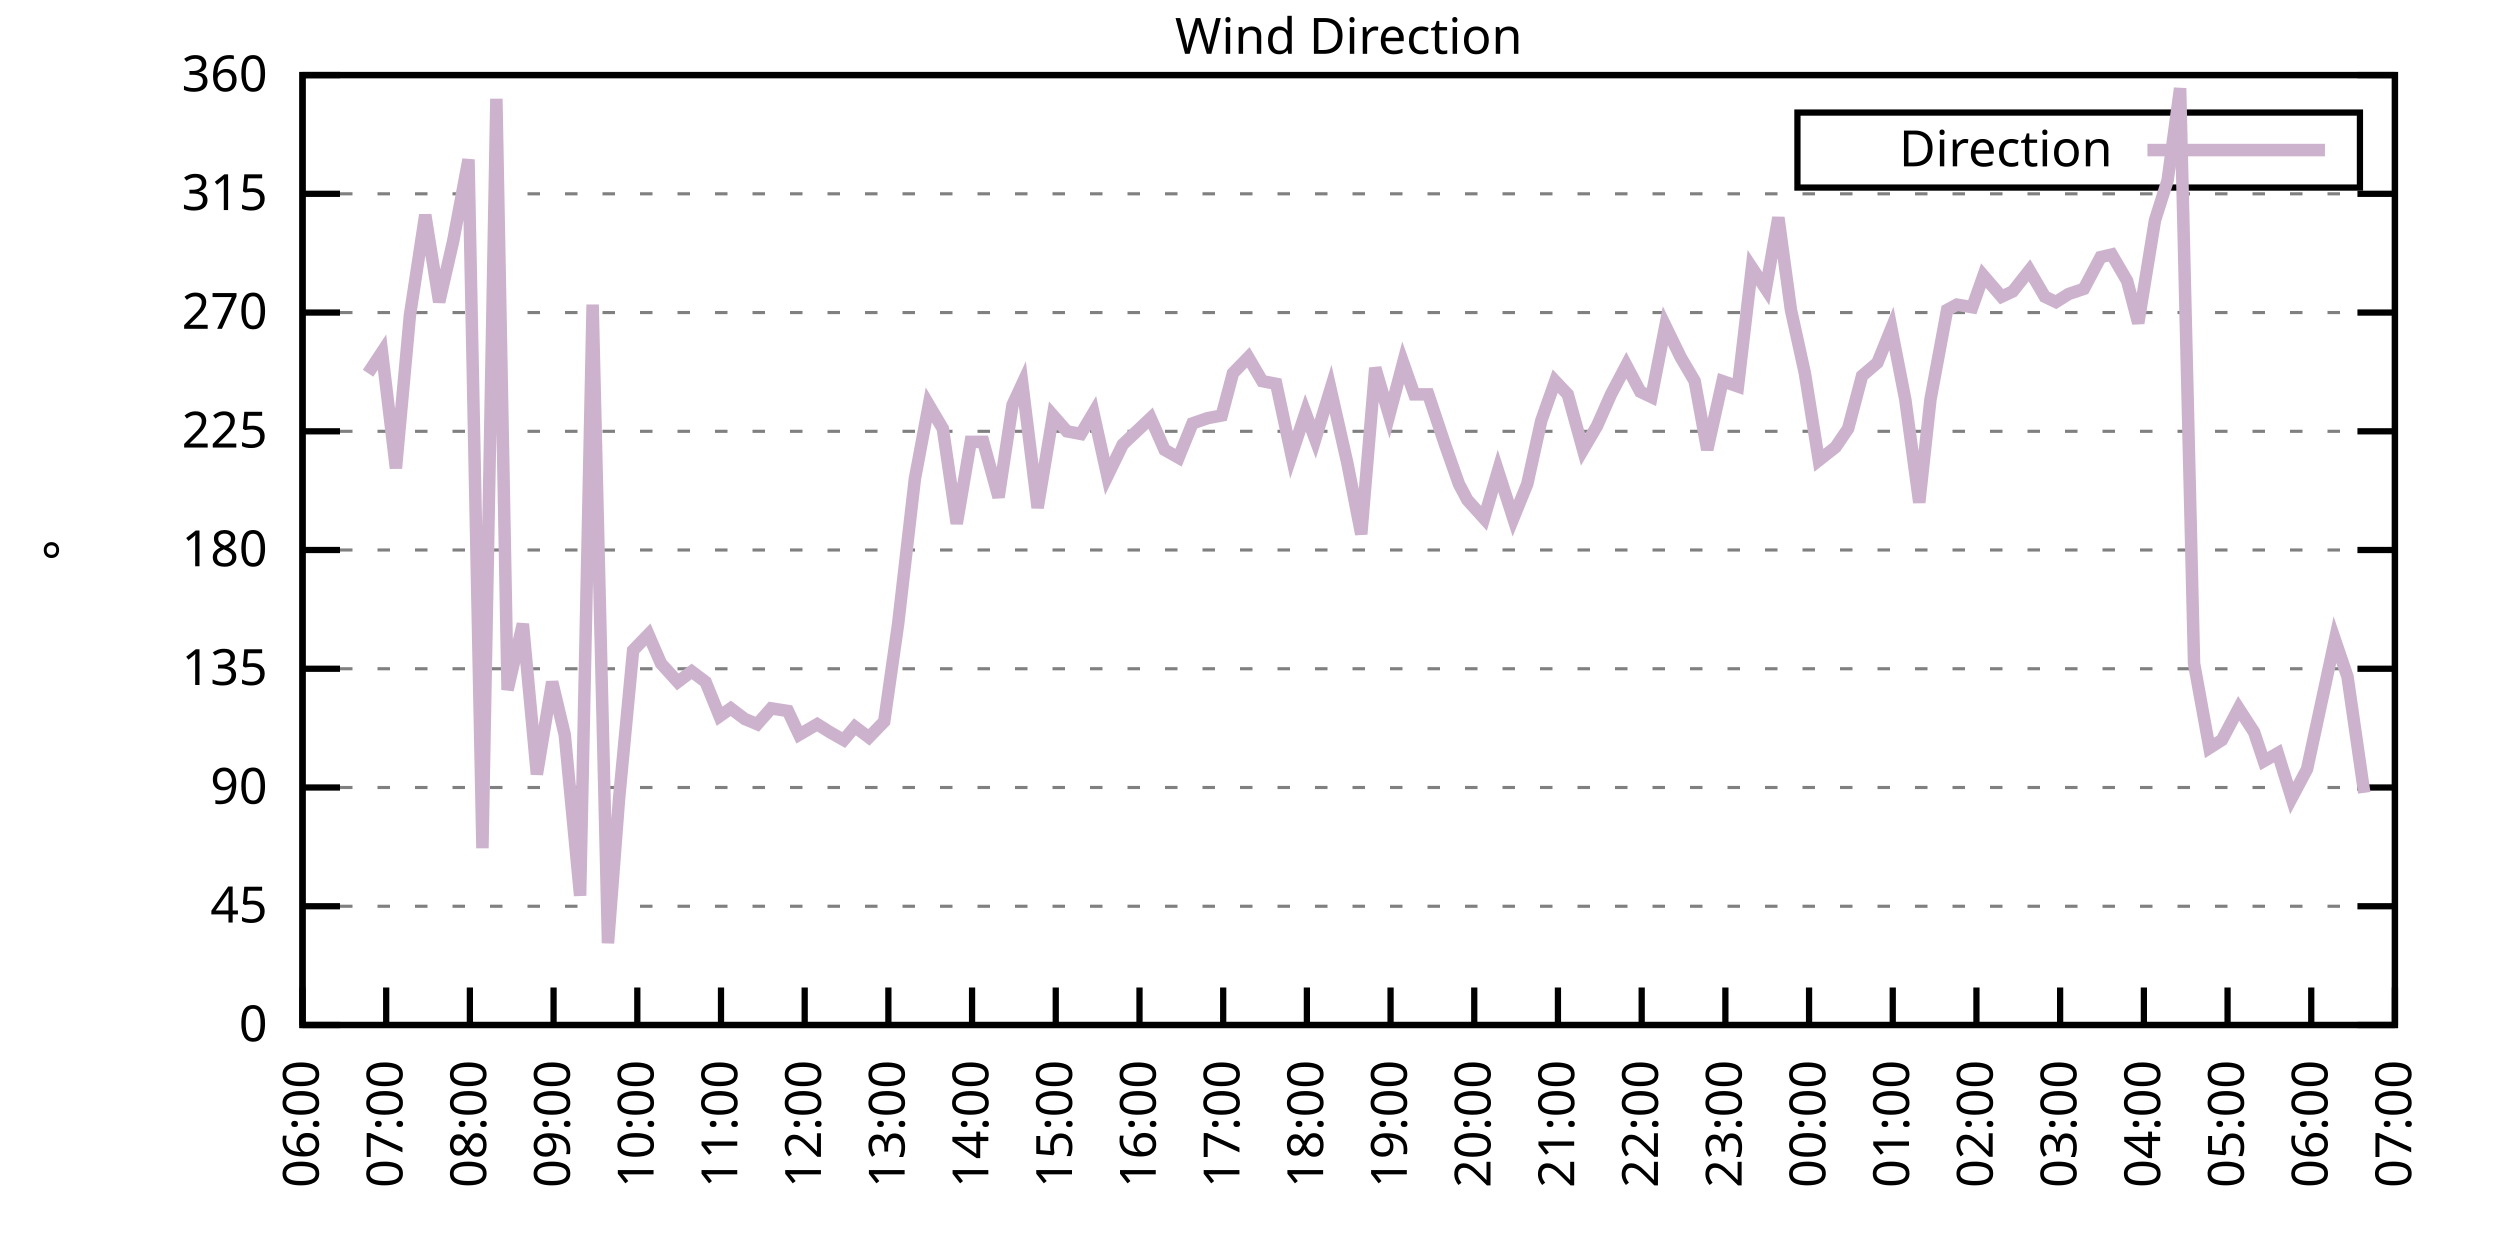
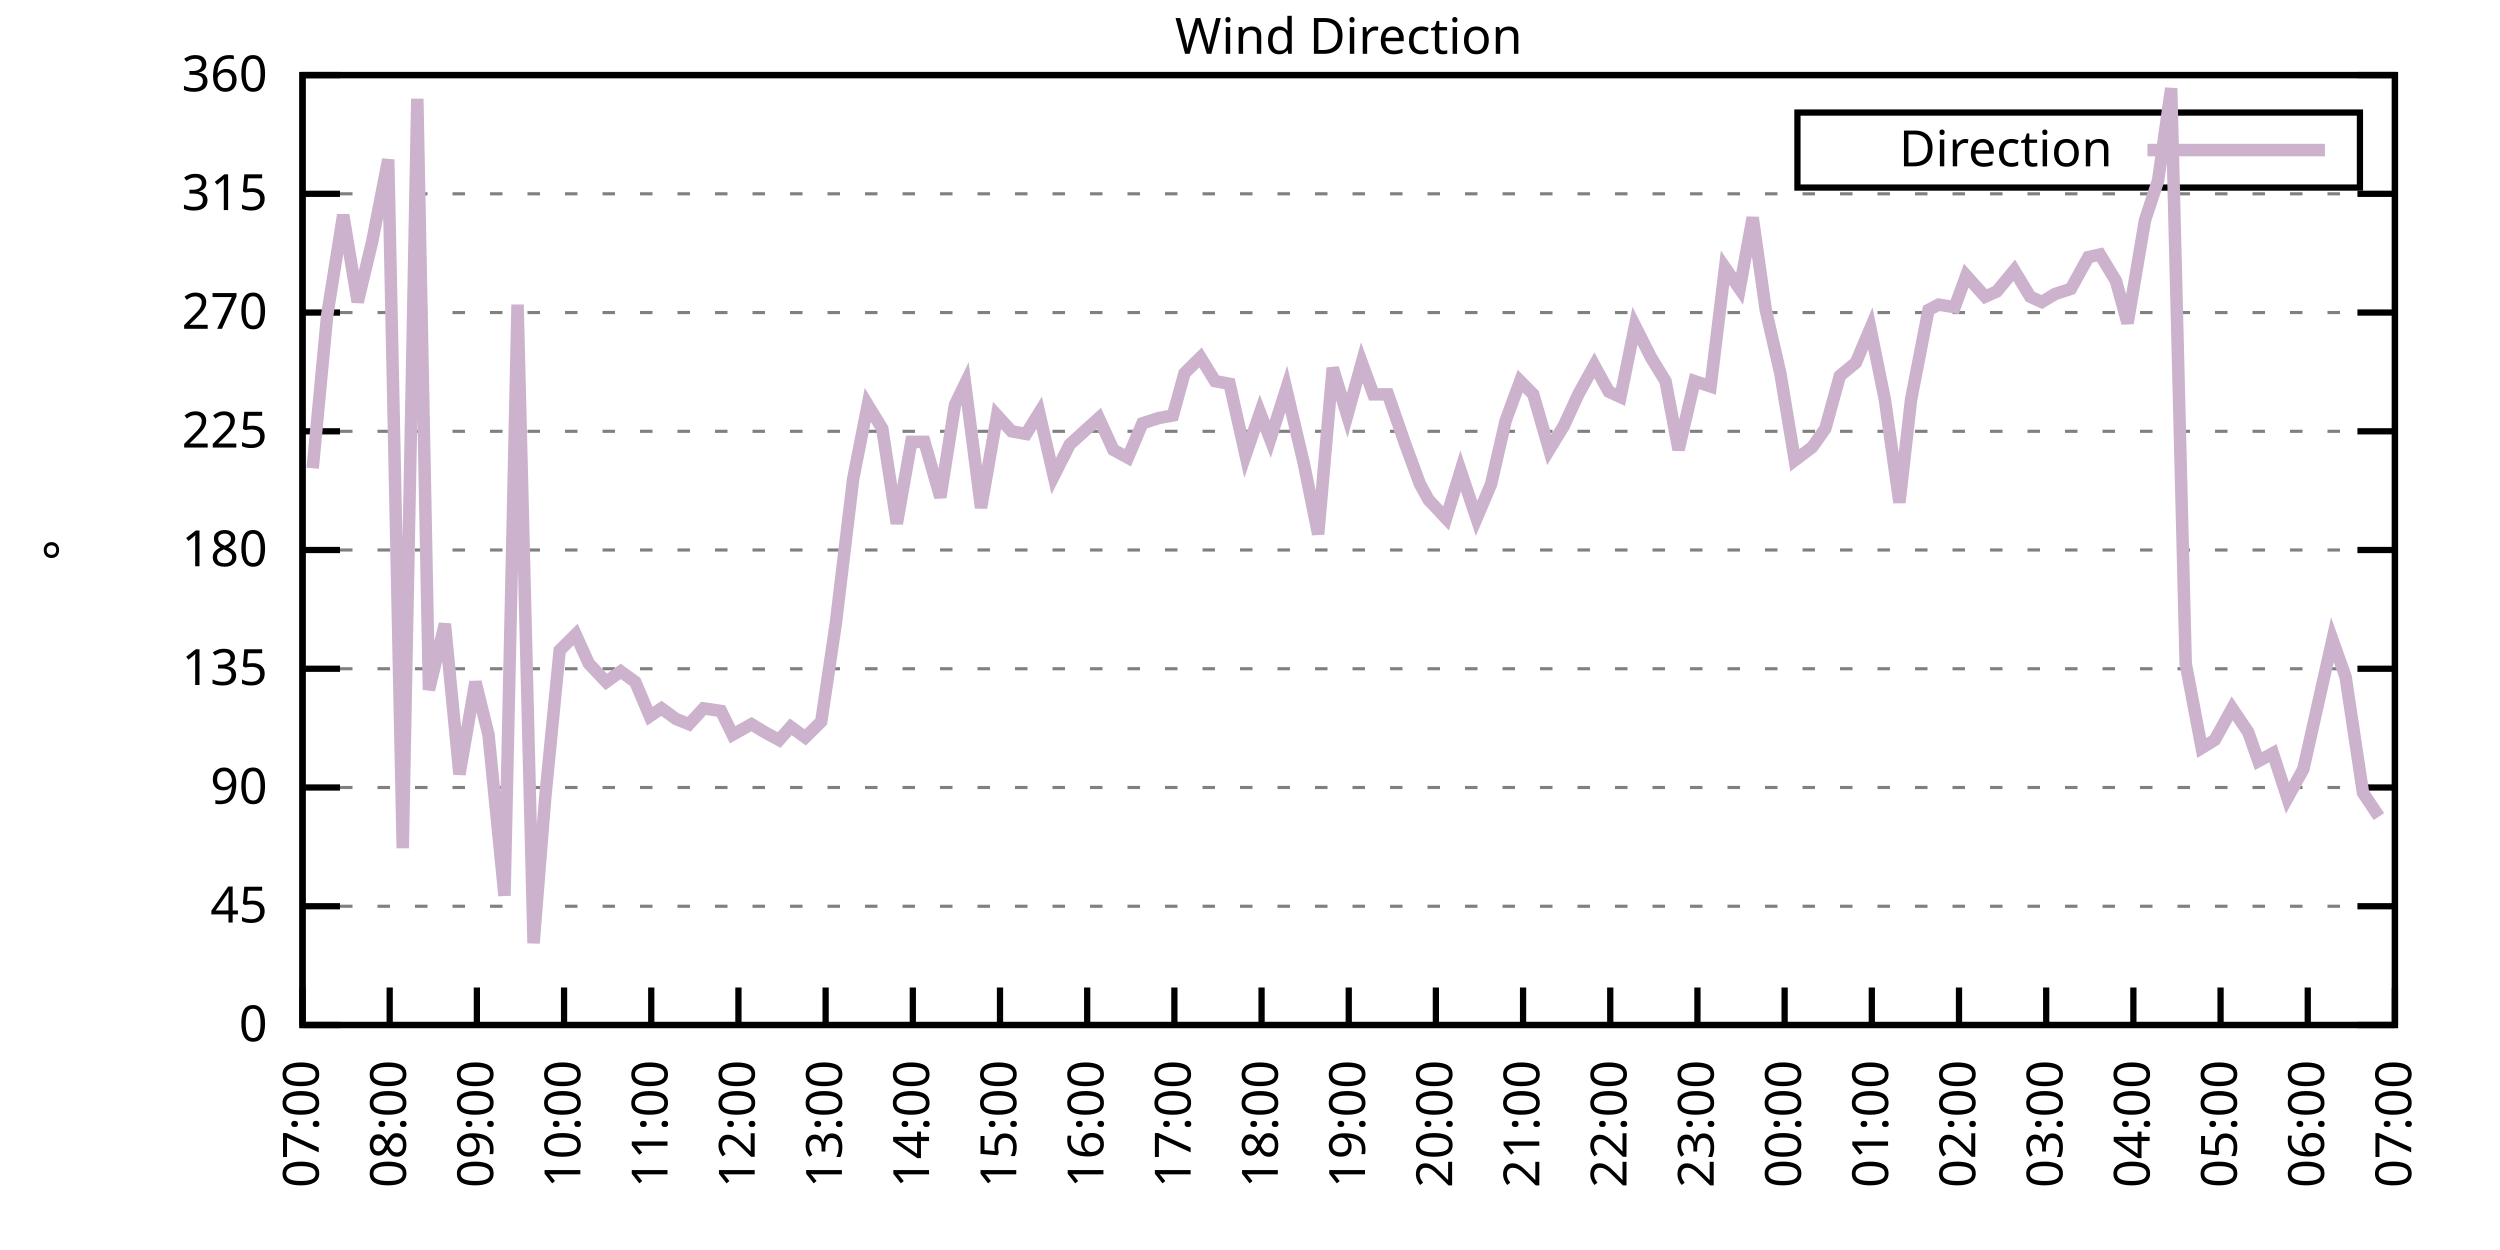
<svg xmlns="http://www.w3.org/2000/svg" xmlns:xlink="http://www.w3.org/1999/xlink" width="400" height="200" viewBox="0 0 400 200">
  <g id="gnuplot_canvas">
    <rect x="0" y="0" width="400" height="200" fill="none" />
    <defs>
      <circle id="gpDot" r="0.5" stroke-width="0.5" stroke="currentColor" />
      <path id="gpPt0" stroke-width="0.333" stroke="currentColor" d="M-1,0 h2 M0,-1 v2" />
      <path id="gpPt1" stroke-width="0.333" stroke="currentColor" d="M-1,-1 L1,1 M1,-1 L-1,1" />
      <path id="gpPt2" stroke-width="0.333" stroke="currentColor" d="M-1,0 L1,0 M0,-1 L0,1 M-1,-1 L1,1 M-1,1 L1,-1" />
      <rect id="gpPt3" stroke-width="0.333" stroke="currentColor" x="-1" y="-1" width="2" height="2" />
      <rect id="gpPt4" stroke-width="0.333" stroke="currentColor" fill="currentColor" x="-1" y="-1" width="2" height="2" />
      <circle id="gpPt5" stroke-width="0.333" stroke="currentColor" cx="0" cy="0" r="1" />
      <use xlink:href="#gpPt5" id="gpPt6" fill="currentColor" stroke="none" />
      <path id="gpPt7" stroke-width="0.333" stroke="currentColor" d="M0,-1.33 L-1.33,0.67 L1.33,0.67 z" />
      <use xlink:href="#gpPt7" id="gpPt8" fill="currentColor" stroke="none" />
      <use xlink:href="#gpPt7" id="gpPt9" stroke="currentColor" transform="rotate(180)" />
      <use xlink:href="#gpPt9" id="gpPt10" fill="currentColor" stroke="none" />
      <use xlink:href="#gpPt3" id="gpPt11" stroke="currentColor" transform="rotate(45)" />
      <use xlink:href="#gpPt11" id="gpPt12" fill="currentColor" stroke="none" />
      <path id="gpPt13" stroke-width="0.333" stroke="currentColor" d="M0,1.330 L1.265,0.411 L0.782,-1.067 L-0.782,-1.076 L-1.265,0.411 z" />
      <use xlink:href="#gpPt13" id="gpPt14" fill="currentColor" stroke="none" />
      <filter id="textbox" filterUnits="objectBoundingBox" x="0" y="0" height="1" width="1">
        <feFlood flood-color="white" flood-opacity="1" result="bgnd" />
        <feComposite in="SourceGraphic" in2="bgnd" operator="atop" />
      </filter>
      <filter id="greybox" filterUnits="objectBoundingBox" x="0" y="0" height="1" width="1">
        <feFlood flood-color="lightgrey" flood-opacity="1" result="grey" />
        <feComposite in="SourceGraphic" in2="grey" operator="atop" />
      </filter>
    </defs>
    <g fill="none" color="white" stroke="currentColor" stroke-width="1.00" stroke-linecap="butt" stroke-linejoin="miter">
</g>
    <g fill="none" color="black" stroke="currentColor" stroke-width="1.00" stroke-linecap="butt" stroke-linejoin="miter">
      <g stroke="none" shape-rendering="crispEdges">
        <polygon fill="rgb(255, 255, 255)" points="48.40,164.00 383.18,164.00 383.18,12.02 48.40,12.02 " />
      </g>
    </g>
    <g fill="none" color="black" stroke="currentColor" stroke-width="1.00" stroke-linecap="butt" stroke-linejoin="miter">
</g>
    <g fill="none" color="black" stroke="black" stroke-width="0.50" stroke-linecap="butt" stroke-linejoin="miter">
</g>
    <g fill="none" color="gray" stroke="currentColor" stroke-width="0.50" stroke-linecap="butt" stroke-linejoin="miter">
      <path stroke="gray" stroke-dasharray="2,4" class="gridline" d="M48.40,164.00 L383.19,164.00  " />
    </g>
    <g fill="none" color="gray" stroke="gray" stroke-width="1.00" stroke-linecap="butt" stroke-linejoin="miter">
</g>
    <g fill="none" color="black" stroke="currentColor" stroke-width="1.00" stroke-linecap="butt" stroke-linejoin="miter">
      <path stroke="black" d="M48.40,164.00 L54.40,164.00 M383.19,164.00 L377.19,164.00  " />
      <g transform="translate(42.80,166.60)" stroke="none" fill="black" font-family="Sans" font-size="8.00" text-anchor="end">
        <text>
          <tspan font-family="Sans"> 0</tspan>
        </text>
      </g>
    </g>
    <g fill="none" color="black" stroke="currentColor" stroke-width="1.00" stroke-linecap="butt" stroke-linejoin="miter">
</g>
    <g fill="none" color="black" stroke="black" stroke-width="0.50" stroke-linecap="butt" stroke-linejoin="miter">
</g>
    <g fill="none" color="gray" stroke="currentColor" stroke-width="0.50" stroke-linecap="butt" stroke-linejoin="miter">
      <path stroke="gray" stroke-dasharray="2,4" class="gridline" d="M48.40,145.00 L383.19,145.00  " />
    </g>
    <g fill="none" color="gray" stroke="gray" stroke-width="1.00" stroke-linecap="butt" stroke-linejoin="miter">
</g>
    <g fill="none" color="black" stroke="currentColor" stroke-width="1.00" stroke-linecap="butt" stroke-linejoin="miter">
      <path stroke="black" d="M48.40,145.00 L54.40,145.00 M383.19,145.00 L377.19,145.00  " />
      <g transform="translate(42.80,147.60)" stroke="none" fill="black" font-family="Sans" font-size="8.00" text-anchor="end">
        <text>
          <tspan font-family="Sans"> 45</tspan>
        </text>
      </g>
    </g>
    <g fill="none" color="black" stroke="currentColor" stroke-width="1.00" stroke-linecap="butt" stroke-linejoin="miter">
</g>
    <g fill="none" color="black" stroke="black" stroke-width="0.50" stroke-linecap="butt" stroke-linejoin="miter">
</g>
    <g fill="none" color="gray" stroke="currentColor" stroke-width="0.50" stroke-linecap="butt" stroke-linejoin="miter">
      <path stroke="gray" stroke-dasharray="2,4" class="gridline" d="M48.40,126.00 L383.19,126.00  " />
    </g>
    <g fill="none" color="gray" stroke="gray" stroke-width="1.00" stroke-linecap="butt" stroke-linejoin="miter">
</g>
    <g fill="none" color="black" stroke="currentColor" stroke-width="1.00" stroke-linecap="butt" stroke-linejoin="miter">
      <path stroke="black" d="M48.40,126.00 L54.40,126.00 M383.19,126.00 L377.19,126.00  " />
      <g transform="translate(42.80,128.60)" stroke="none" fill="black" font-family="Sans" font-size="8.00" text-anchor="end">
        <text>
          <tspan font-family="Sans"> 90</tspan>
        </text>
      </g>
    </g>
    <g fill="none" color="black" stroke="currentColor" stroke-width="1.00" stroke-linecap="butt" stroke-linejoin="miter">
</g>
    <g fill="none" color="black" stroke="black" stroke-width="0.50" stroke-linecap="butt" stroke-linejoin="miter">
</g>
    <g fill="none" color="gray" stroke="currentColor" stroke-width="0.50" stroke-linecap="butt" stroke-linejoin="miter">
      <path stroke="gray" stroke-dasharray="2,4" class="gridline" d="M48.40,107.00 L383.19,107.00  " />
    </g>
    <g fill="none" color="gray" stroke="gray" stroke-width="1.00" stroke-linecap="butt" stroke-linejoin="miter">
</g>
    <g fill="none" color="black" stroke="currentColor" stroke-width="1.00" stroke-linecap="butt" stroke-linejoin="miter">
      <path stroke="black" d="M48.40,107.00 L54.40,107.00 M383.19,107.00 L377.19,107.00  " />
      <g transform="translate(42.80,109.60)" stroke="none" fill="black" font-family="Sans" font-size="8.00" text-anchor="end">
        <text>
          <tspan font-family="Sans"> 135</tspan>
        </text>
      </g>
    </g>
    <g fill="none" color="black" stroke="currentColor" stroke-width="1.00" stroke-linecap="butt" stroke-linejoin="miter">
</g>
    <g fill="none" color="black" stroke="black" stroke-width="0.50" stroke-linecap="butt" stroke-linejoin="miter">
</g>
    <g fill="none" color="gray" stroke="currentColor" stroke-width="0.50" stroke-linecap="butt" stroke-linejoin="miter">
      <path stroke="gray" stroke-dasharray="2,4" class="gridline" d="M48.40,88.00 L383.19,88.00  " />
    </g>
    <g fill="none" color="gray" stroke="gray" stroke-width="1.00" stroke-linecap="butt" stroke-linejoin="miter">
</g>
    <g fill="none" color="black" stroke="currentColor" stroke-width="1.00" stroke-linecap="butt" stroke-linejoin="miter">
      <path stroke="black" d="M48.40,88.00 L54.40,88.00 M383.19,88.00 L377.19,88.00  " />
      <g transform="translate(42.80,90.60)" stroke="none" fill="black" font-family="Sans" font-size="8.00" text-anchor="end">
        <text>
          <tspan font-family="Sans"> 180</tspan>
        </text>
      </g>
    </g>
    <g fill="none" color="black" stroke="currentColor" stroke-width="1.00" stroke-linecap="butt" stroke-linejoin="miter">
</g>
    <g fill="none" color="black" stroke="black" stroke-width="0.50" stroke-linecap="butt" stroke-linejoin="miter">
</g>
    <g fill="none" color="gray" stroke="currentColor" stroke-width="0.50" stroke-linecap="butt" stroke-linejoin="miter">
      <path stroke="gray" stroke-dasharray="2,4" class="gridline" d="M48.40,69.01 L383.19,69.01  " />
    </g>
    <g fill="none" color="gray" stroke="gray" stroke-width="1.00" stroke-linecap="butt" stroke-linejoin="miter">
</g>
    <g fill="none" color="black" stroke="currentColor" stroke-width="1.00" stroke-linecap="butt" stroke-linejoin="miter">
      <path stroke="black" d="M48.40,69.01 L54.40,69.01 M383.19,69.01 L377.19,69.01  " />
      <g transform="translate(42.80,71.61)" stroke="none" fill="black" font-family="Sans" font-size="8.00" text-anchor="end">
        <text>
          <tspan font-family="Sans"> 225</tspan>
        </text>
      </g>
    </g>
    <g fill="none" color="black" stroke="currentColor" stroke-width="1.00" stroke-linecap="butt" stroke-linejoin="miter">
</g>
    <g fill="none" color="black" stroke="black" stroke-width="0.50" stroke-linecap="butt" stroke-linejoin="miter">
</g>
    <g fill="none" color="gray" stroke="currentColor" stroke-width="0.50" stroke-linecap="butt" stroke-linejoin="miter">
      <path stroke="gray" stroke-dasharray="2,4" class="gridline" d="M48.40,50.01 L383.19,50.01  " />
    </g>
    <g fill="none" color="gray" stroke="gray" stroke-width="1.00" stroke-linecap="butt" stroke-linejoin="miter">
</g>
    <g fill="none" color="black" stroke="currentColor" stroke-width="1.00" stroke-linecap="butt" stroke-linejoin="miter">
      <path stroke="black" d="M48.40,50.01 L54.40,50.01 M383.19,50.01 L377.19,50.01  " />
      <g transform="translate(42.80,52.61)" stroke="none" fill="black" font-family="Sans" font-size="8.00" text-anchor="end">
        <text>
          <tspan font-family="Sans"> 270</tspan>
        </text>
      </g>
    </g>
    <g fill="none" color="black" stroke="currentColor" stroke-width="1.00" stroke-linecap="butt" stroke-linejoin="miter">
</g>
    <g fill="none" color="black" stroke="black" stroke-width="0.50" stroke-linecap="butt" stroke-linejoin="miter">
</g>
    <g fill="none" color="gray" stroke="currentColor" stroke-width="0.50" stroke-linecap="butt" stroke-linejoin="miter">
      <path stroke="gray" stroke-dasharray="2,4" class="gridline" d="M48.40,31.01 L383.19,31.01  " />
    </g>
    <g fill="none" color="gray" stroke="gray" stroke-width="1.00" stroke-linecap="butt" stroke-linejoin="miter">
</g>
    <g fill="none" color="black" stroke="currentColor" stroke-width="1.00" stroke-linecap="butt" stroke-linejoin="miter">
      <path stroke="black" d="M48.40,31.01 L54.40,31.01 M383.19,31.01 L377.19,31.01  " />
      <g transform="translate(42.80,33.61)" stroke="none" fill="black" font-family="Sans" font-size="8.00" text-anchor="end">
        <text>
          <tspan font-family="Sans"> 315</tspan>
        </text>
      </g>
    </g>
    <g fill="none" color="black" stroke="currentColor" stroke-width="1.00" stroke-linecap="butt" stroke-linejoin="miter">
</g>
    <g fill="none" color="black" stroke="black" stroke-width="0.50" stroke-linecap="butt" stroke-linejoin="miter">
</g>
    <g fill="none" color="gray" stroke="currentColor" stroke-width="0.50" stroke-linecap="butt" stroke-linejoin="miter">
      <path stroke="gray" stroke-dasharray="2,4" class="gridline" d="M48.40,12.01 L383.19,12.01  " />
    </g>
    <g fill="none" color="gray" stroke="gray" stroke-width="1.00" stroke-linecap="butt" stroke-linejoin="miter">
</g>
    <g fill="none" color="black" stroke="currentColor" stroke-width="1.00" stroke-linecap="butt" stroke-linejoin="miter">
      <path stroke="black" d="M48.40,12.01 L54.40,12.01 M383.19,12.01 L377.19,12.01  " />
      <g transform="translate(42.80,14.61)" stroke="none" fill="black" font-family="Sans" font-size="8.00" text-anchor="end">
        <text>
          <tspan font-family="Sans"> 360</tspan>
        </text>
      </g>
    </g>
    <g fill="none" color="black" stroke="currentColor" stroke-width="1.00" stroke-linecap="butt" stroke-linejoin="miter">
      <path stroke="black" d="M48.40,164.00 L48.40,158.00  " />
      <g transform="translate(51.00,169.60) rotate(270.00)" stroke="none" fill="black" font-family="Sans" font-size="8.00" text-anchor="end">
        <text>
-           <tspan font-family="Sans">06:00</tspan>
-         </text>
-       </g>
-     </g>
-     <g fill="none" color="black" stroke="currentColor" stroke-width="1.00" stroke-linecap="butt" stroke-linejoin="miter">
-       <path stroke="black" d="M61.79,164.00 L61.79,158.00  " />
-       <g transform="translate(64.39,169.60) rotate(270.00)" stroke="none" fill="black" font-family="Sans" font-size="8.00" text-anchor="end">
-         <text>
          <tspan font-family="Sans">07:00</tspan>
        </text>
      </g>
    </g>
    <g fill="none" color="black" stroke="currentColor" stroke-width="1.00" stroke-linecap="butt" stroke-linejoin="miter">
-       <path stroke="black" d="M75.18,164.00 L75.18,158.00  " />
-       <g transform="translate(77.78,169.60) rotate(270.00)" stroke="none" fill="black" font-family="Sans" font-size="8.00" text-anchor="end">
+       <path stroke="black" d="M62.35,164.00 L62.35,158.00  " />
+       <g transform="translate(64.95,169.60) rotate(270.00)" stroke="none" fill="black" font-family="Sans" font-size="8.00" text-anchor="end">
        <text>
          <tspan font-family="Sans">08:00</tspan>
        </text>
      </g>
    </g>
    <g fill="none" color="black" stroke="currentColor" stroke-width="1.00" stroke-linecap="butt" stroke-linejoin="miter">
-       <path stroke="black" d="M88.57,164.00 L88.57,158.00  " />
-       <g transform="translate(91.17,169.60) rotate(270.00)" stroke="none" fill="black" font-family="Sans" font-size="8.00" text-anchor="end">
+       <path stroke="black" d="M76.30,164.00 L76.30,158.00  " />
+       <g transform="translate(78.90,169.60) rotate(270.00)" stroke="none" fill="black" font-family="Sans" font-size="8.00" text-anchor="end">
        <text>
          <tspan font-family="Sans">09:00</tspan>
        </text>
      </g>
    </g>
    <g fill="none" color="black" stroke="currentColor" stroke-width="1.00" stroke-linecap="butt" stroke-linejoin="miter">
-       <path stroke="black" d="M101.97,164.00 L101.97,158.00  " />
-       <g transform="translate(104.57,169.60) rotate(270.00)" stroke="none" fill="black" font-family="Sans" font-size="8.00" text-anchor="end">
+       <path stroke="black" d="M90.25,164.00 L90.25,158.00  " />
+       <g transform="translate(92.85,169.60) rotate(270.00)" stroke="none" fill="black" font-family="Sans" font-size="8.00" text-anchor="end">
        <text>
          <tspan font-family="Sans">10:00</tspan>
        </text>
      </g>
    </g>
    <g fill="none" color="black" stroke="currentColor" stroke-width="1.00" stroke-linecap="butt" stroke-linejoin="miter">
-       <path stroke="black" d="M115.36,164.00 L115.36,158.00  " />
-       <g transform="translate(117.96,169.60) rotate(270.00)" stroke="none" fill="black" font-family="Sans" font-size="8.00" text-anchor="end">
+       <path stroke="black" d="M104.20,164.00 L104.20,158.00  " />
+       <g transform="translate(106.80,169.60) rotate(270.00)" stroke="none" fill="black" font-family="Sans" font-size="8.00" text-anchor="end">
        <text>
          <tspan font-family="Sans">11:00</tspan>
        </text>
      </g>
    </g>
    <g fill="none" color="black" stroke="currentColor" stroke-width="1.00" stroke-linecap="butt" stroke-linejoin="miter">
-       <path stroke="black" d="M128.75,164.00 L128.75,158.00  " />
-       <g transform="translate(131.35,169.60) rotate(270.00)" stroke="none" fill="black" font-family="Sans" font-size="8.00" text-anchor="end">
+       <path stroke="black" d="M118.15,164.00 L118.15,158.00  " />
+       <g transform="translate(120.75,169.60) rotate(270.00)" stroke="none" fill="black" font-family="Sans" font-size="8.00" text-anchor="end">
        <text>
          <tspan font-family="Sans">12:00</tspan>
        </text>
      </g>
    </g>
    <g fill="none" color="black" stroke="currentColor" stroke-width="1.00" stroke-linecap="butt" stroke-linejoin="miter">
-       <path stroke="black" d="M142.14,164.00 L142.14,158.00  " />
-       <g transform="translate(144.74,169.60) rotate(270.00)" stroke="none" fill="black" font-family="Sans" font-size="8.00" text-anchor="end">
+       <path stroke="black" d="M132.10,164.00 L132.10,158.00  " />
+       <g transform="translate(134.70,169.60) rotate(270.00)" stroke="none" fill="black" font-family="Sans" font-size="8.00" text-anchor="end">
        <text>
          <tspan font-family="Sans">13:00</tspan>
        </text>
      </g>
    </g>
    <g fill="none" color="black" stroke="currentColor" stroke-width="1.00" stroke-linecap="butt" stroke-linejoin="miter">
-       <path stroke="black" d="M155.53,164.00 L155.53,158.00  " />
-       <g transform="translate(158.13,169.60) rotate(270.00)" stroke="none" fill="black" font-family="Sans" font-size="8.00" text-anchor="end">
+       <path stroke="black" d="M146.05,164.00 L146.05,158.00  " />
+       <g transform="translate(148.65,169.60) rotate(270.00)" stroke="none" fill="black" font-family="Sans" font-size="8.00" text-anchor="end">
        <text>
          <tspan font-family="Sans">14:00</tspan>
        </text>
      </g>
    </g>
    <g fill="none" color="black" stroke="currentColor" stroke-width="1.00" stroke-linecap="butt" stroke-linejoin="miter">
-       <path stroke="black" d="M168.92,164.00 L168.92,158.00  " />
-       <g transform="translate(171.52,169.60) rotate(270.00)" stroke="none" fill="black" font-family="Sans" font-size="8.00" text-anchor="end">
+       <path stroke="black" d="M160.00,164.00 L160.00,158.00  " />
+       <g transform="translate(162.60,169.60) rotate(270.00)" stroke="none" fill="black" font-family="Sans" font-size="8.00" text-anchor="end">
        <text>
          <tspan font-family="Sans">15:00</tspan>
        </text>
      </g>
    </g>
    <g fill="none" color="black" stroke="currentColor" stroke-width="1.00" stroke-linecap="butt" stroke-linejoin="miter">
-       <path stroke="black" d="M182.32,164.00 L182.32,158.00  " />
-       <g transform="translate(184.92,169.60) rotate(270.00)" stroke="none" fill="black" font-family="Sans" font-size="8.00" text-anchor="end">
+       <path stroke="black" d="M173.95,164.00 L173.95,158.00  " />
+       <g transform="translate(176.55,169.60) rotate(270.00)" stroke="none" fill="black" font-family="Sans" font-size="8.00" text-anchor="end">
        <text>
          <tspan font-family="Sans">16:00</tspan>
        </text>
      </g>
    </g>
    <g fill="none" color="black" stroke="currentColor" stroke-width="1.00" stroke-linecap="butt" stroke-linejoin="miter">
-       <path stroke="black" d="M195.71,164.00 L195.71,158.00  " />
-       <g transform="translate(198.31,169.60) rotate(270.00)" stroke="none" fill="black" font-family="Sans" font-size="8.00" text-anchor="end">
+       <path stroke="black" d="M187.90,164.00 L187.90,158.00  " />
+       <g transform="translate(190.50,169.60) rotate(270.00)" stroke="none" fill="black" font-family="Sans" font-size="8.00" text-anchor="end">
        <text>
          <tspan font-family="Sans">17:00</tspan>
        </text>
      </g>
    </g>
    <g fill="none" color="black" stroke="currentColor" stroke-width="1.00" stroke-linecap="butt" stroke-linejoin="miter">
-       <path stroke="black" d="M209.10,164.00 L209.10,158.00  " />
-       <g transform="translate(211.70,169.60) rotate(270.00)" stroke="none" fill="black" font-family="Sans" font-size="8.00" text-anchor="end">
+       <path stroke="black" d="M201.85,164.00 L201.85,158.00  " />
+       <g transform="translate(204.45,169.60) rotate(270.00)" stroke="none" fill="black" font-family="Sans" font-size="8.00" text-anchor="end">
        <text>
          <tspan font-family="Sans">18:00</tspan>
        </text>
      </g>
    </g>
    <g fill="none" color="black" stroke="currentColor" stroke-width="1.00" stroke-linecap="butt" stroke-linejoin="miter">
-       <path stroke="black" d="M222.49,164.00 L222.49,158.00  " />
-       <g transform="translate(225.09,169.60) rotate(270.00)" stroke="none" fill="black" font-family="Sans" font-size="8.00" text-anchor="end">
+       <path stroke="black" d="M215.80,164.00 L215.80,158.00  " />
+       <g transform="translate(218.40,169.60) rotate(270.00)" stroke="none" fill="black" font-family="Sans" font-size="8.00" text-anchor="end">
        <text>
          <tspan font-family="Sans">19:00</tspan>
        </text>
      </g>
    </g>
    <g fill="none" color="black" stroke="currentColor" stroke-width="1.00" stroke-linecap="butt" stroke-linejoin="miter">
-       <path stroke="black" d="M235.88,164.00 L235.88,158.00  " />
-       <g transform="translate(238.48,169.60) rotate(270.00)" stroke="none" fill="black" font-family="Sans" font-size="8.00" text-anchor="end">
+       <path stroke="black" d="M229.74,164.00 L229.74,158.00  " />
+       <g transform="translate(232.34,169.60) rotate(270.00)" stroke="none" fill="black" font-family="Sans" font-size="8.00" text-anchor="end">
        <text>
          <tspan font-family="Sans">20:00</tspan>
        </text>
      </g>
    </g>
    <g fill="none" color="black" stroke="currentColor" stroke-width="1.00" stroke-linecap="butt" stroke-linejoin="miter">
-       <path stroke="black" d="M249.27,164.00 L249.27,158.00  " />
-       <g transform="translate(251.87,169.60) rotate(270.00)" stroke="none" fill="black" font-family="Sans" font-size="8.00" text-anchor="end">
+       <path stroke="black" d="M243.69,164.00 L243.69,158.00  " />
+       <g transform="translate(246.29,169.60) rotate(270.00)" stroke="none" fill="black" font-family="Sans" font-size="8.00" text-anchor="end">
        <text>
          <tspan font-family="Sans">21:00</tspan>
        </text>
      </g>
    </g>
    <g fill="none" color="black" stroke="currentColor" stroke-width="1.00" stroke-linecap="butt" stroke-linejoin="miter">
-       <path stroke="black" d="M262.67,164.00 L262.67,158.00  " />
-       <g transform="translate(265.27,169.60) rotate(270.00)" stroke="none" fill="black" font-family="Sans" font-size="8.00" text-anchor="end">
+       <path stroke="black" d="M257.64,164.00 L257.64,158.00  " />
+       <g transform="translate(260.24,169.60) rotate(270.00)" stroke="none" fill="black" font-family="Sans" font-size="8.00" text-anchor="end">
        <text>
          <tspan font-family="Sans">22:00</tspan>
        </text>
      </g>
    </g>
    <g fill="none" color="black" stroke="currentColor" stroke-width="1.00" stroke-linecap="butt" stroke-linejoin="miter">
-       <path stroke="black" d="M276.06,164.00 L276.06,158.00  " />
-       <g transform="translate(278.66,169.60) rotate(270.00)" stroke="none" fill="black" font-family="Sans" font-size="8.00" text-anchor="end">
+       <path stroke="black" d="M271.59,164.00 L271.59,158.00  " />
+       <g transform="translate(274.19,169.60) rotate(270.00)" stroke="none" fill="black" font-family="Sans" font-size="8.00" text-anchor="end">
        <text>
          <tspan font-family="Sans">23:00</tspan>
        </text>
      </g>
    </g>
    <g fill="none" color="black" stroke="currentColor" stroke-width="1.00" stroke-linecap="butt" stroke-linejoin="miter">
-       <path stroke="black" d="M289.45,164.00 L289.45,158.00  " />
-       <g transform="translate(292.05,169.60) rotate(270.00)" stroke="none" fill="black" font-family="Sans" font-size="8.00" text-anchor="end">
+       <path stroke="black" d="M285.54,164.00 L285.54,158.00  " />
+       <g transform="translate(288.14,169.60) rotate(270.00)" stroke="none" fill="black" font-family="Sans" font-size="8.00" text-anchor="end">
        <text>
          <tspan font-family="Sans">00:00</tspan>
        </text>
      </g>
    </g>
    <g fill="none" color="black" stroke="currentColor" stroke-width="1.00" stroke-linecap="butt" stroke-linejoin="miter">
-       <path stroke="black" d="M302.84,164.00 L302.84,158.00  " />
-       <g transform="translate(305.44,169.60) rotate(270.00)" stroke="none" fill="black" font-family="Sans" font-size="8.00" text-anchor="end">
+       <path stroke="black" d="M299.49,164.00 L299.49,158.00  " />
+       <g transform="translate(302.09,169.60) rotate(270.00)" stroke="none" fill="black" font-family="Sans" font-size="8.00" text-anchor="end">
        <text>
          <tspan font-family="Sans">01:00</tspan>
        </text>
      </g>
    </g>
    <g fill="none" color="black" stroke="currentColor" stroke-width="1.00" stroke-linecap="butt" stroke-linejoin="miter">
-       <path stroke="black" d="M316.23,164.00 L316.23,158.00  " />
-       <g transform="translate(318.83,169.60) rotate(270.00)" stroke="none" fill="black" font-family="Sans" font-size="8.00" text-anchor="end">
+       <path stroke="black" d="M313.44,164.00 L313.44,158.00  " />
+       <g transform="translate(316.04,169.60) rotate(270.00)" stroke="none" fill="black" font-family="Sans" font-size="8.00" text-anchor="end">
        <text>
          <tspan font-family="Sans">02:00</tspan>
        </text>
      </g>
    </g>
    <g fill="none" color="black" stroke="currentColor" stroke-width="1.00" stroke-linecap="butt" stroke-linejoin="miter">
-       <path stroke="black" d="M329.62,164.00 L329.62,158.00  " />
-       <g transform="translate(332.22,169.60) rotate(270.00)" stroke="none" fill="black" font-family="Sans" font-size="8.00" text-anchor="end">
+       <path stroke="black" d="M327.39,164.00 L327.39,158.00  " />
+       <g transform="translate(329.99,169.60) rotate(270.00)" stroke="none" fill="black" font-family="Sans" font-size="8.00" text-anchor="end">
        <text>
          <tspan font-family="Sans">03:00</tspan>
        </text>
      </g>
    </g>
    <g fill="none" color="black" stroke="currentColor" stroke-width="1.00" stroke-linecap="butt" stroke-linejoin="miter">
-       <path stroke="black" d="M343.02,164.00 L343.02,158.00  " />
-       <g transform="translate(345.62,169.60) rotate(270.00)" stroke="none" fill="black" font-family="Sans" font-size="8.00" text-anchor="end">
+       <path stroke="black" d="M341.34,164.00 L341.34,158.00  " />
+       <g transform="translate(343.94,169.60) rotate(270.00)" stroke="none" fill="black" font-family="Sans" font-size="8.00" text-anchor="end">
        <text>
          <tspan font-family="Sans">04:00</tspan>
        </text>
      </g>
    </g>
    <g fill="none" color="black" stroke="currentColor" stroke-width="1.00" stroke-linecap="butt" stroke-linejoin="miter">
-       <path stroke="black" d="M356.41,164.00 L356.41,158.00  " />
-       <g transform="translate(359.01,169.60) rotate(270.00)" stroke="none" fill="black" font-family="Sans" font-size="8.00" text-anchor="end">
+       <path stroke="black" d="M355.29,164.00 L355.29,158.00  " />
+       <g transform="translate(357.89,169.60) rotate(270.00)" stroke="none" fill="black" font-family="Sans" font-size="8.00" text-anchor="end">
        <text>
          <tspan font-family="Sans">05:00</tspan>
        </text>
      </g>
    </g>
    <g fill="none" color="black" stroke="currentColor" stroke-width="1.00" stroke-linecap="butt" stroke-linejoin="miter">
-       <path stroke="black" d="M369.80,164.00 L369.80,158.00  " />
-       <g transform="translate(372.40,169.60) rotate(270.00)" stroke="none" fill="black" font-family="Sans" font-size="8.00" text-anchor="end">
+       <path stroke="black" d="M369.24,164.00 L369.24,158.00  " />
+       <g transform="translate(371.84,169.60) rotate(270.00)" stroke="none" fill="black" font-family="Sans" font-size="8.00" text-anchor="end">
        <text>
          <tspan font-family="Sans">06:00</tspan>
        </text>
      </g>
    </g>
    <g fill="none" color="black" stroke="currentColor" stroke-width="1.00" stroke-linecap="butt" stroke-linejoin="miter">
      <path stroke="black" d="M383.19,164.00 L383.19,158.00  " />
      <g transform="translate(385.79,169.60) rotate(270.00)" stroke="none" fill="black" font-family="Sans" font-size="8.00" text-anchor="end">
        <text>
          <tspan font-family="Sans">07:00</tspan>
        </text>
      </g>
    </g>
    <g fill="none" color="black" stroke="currentColor" stroke-width="1.00" stroke-linecap="butt" stroke-linejoin="miter">
</g>
    <g fill="none" color="black" stroke="currentColor" stroke-width="1.00" stroke-linecap="butt" stroke-linejoin="miter">
      <path stroke="black" d="M48.40,12.01 L48.40,164.00 L383.19,164.00 L383.19,12.01 L48.40,12.01 Z  " />
    </g>
    <g fill="none" color="black" stroke="currentColor" stroke-width="1.00" stroke-linecap="butt" stroke-linejoin="miter">
</g>
    <g fill="none" color="black" stroke="currentColor" stroke-width="1.00" stroke-linecap="butt" stroke-linejoin="miter">
      <path stroke="black" d="M287.59,30.01 L287.59,18.01 L377.59,18.01 L377.59,30.01 L287.59,30.01 Z  " />
    </g>
    <g id="Wind_direction_plot_1">
      <g fill="none" color="white" stroke="black" stroke-width="2.00" stroke-linecap="butt" stroke-linejoin="miter">
</g>
      <g fill="none" color="black" stroke="currentColor" stroke-width="2.00" stroke-linecap="butt" stroke-linejoin="miter">
        <g transform="translate(337.99,26.61)" stroke="none" fill="black" font-family="Sans" font-size="8.00" text-anchor="end">
          <text>
            <tspan font-family="Sans">Direction</tspan>
          </text>
        </g>
      </g>
      <g fill="none" color="black" stroke="currentColor" stroke-width="2.00" stroke-linecap="butt" stroke-linejoin="miter">
-         <path stroke="rgb(204, 178, 204)" d="M343.59,24.01 L371.99,24.01 M58.89,59.72 L61.12,56.34 L63.35,74.92 L65.59,50.43 L68.04,34.39 L70.27,48.32   L72.50,38.61 L74.96,25.52 L77.19,135.71 L79.42,15.81 L81.21,110.38 L83.66,99.83 L85.90,123.89 L88.35,109.11   L90.36,117.56 L92.82,143.31 L94.82,48.74 L97.28,150.91 L99.06,127.69 L101.30,104.05 L103.75,101.52 L105.76,106.16   L108.44,109.11 L110.67,107.43 L112.90,109.11 L115.13,114.60 L116.92,113.34 L119.15,115.03 L121.16,115.87 L123.39,113.34   L126.07,113.76 L127.86,117.56 L130.76,115.87 L132.77,117.14 L135.00,118.40 L136.78,116.29 L139.02,117.98 L141.47,115.45   L143.70,99.83 L146.38,76.61 L148.61,64.78 L150.85,68.58 L153.08,83.78 L155.31,70.70 L157.32,70.70 L159.77,79.56   L162.01,64.78 L163.57,61.41 L166.02,81.25 L168.48,66.47 L170.71,69.01 L172.94,69.43 L174.95,66.05 L177.18,76.18   L179.64,71.12 L181.87,69.01 L184.10,66.90 L186.33,71.96 L188.57,73.23 L190.80,67.74 L193.25,66.90 L195.48,66.47   L197.27,59.72 L199.73,57.18 L201.96,60.98 L204.19,61.41 L206.64,72.81 L208.88,66.05 L210.44,70.27 L212.89,62.25   L215.57,74.07 L217.80,85.47 L220.04,58.87 L222.27,66.47 L224.50,58.03 L226.29,63.10 L228.52,63.10 L231.20,71.12   L233.43,77.45 L234.77,79.98 L237.44,82.94 L239.68,75.34 L242.13,82.94 L244.36,77.45 L246.60,67.32 L248.83,60.98   L250.84,63.10 L253.29,71.96 L255.52,68.16 L257.76,63.10 L260.21,58.45 L262.44,62.67 L264.23,63.52 L266.46,52.12   L268.92,57.18 L271.15,60.98 L273.16,71.96 L275.61,60.98 L278.07,61.83 L280.30,42.83 L282.53,46.21 L284.54,34.81   L286.55,49.59 L288.78,59.72 L291.01,73.65 L293.69,71.54 L295.70,68.58 L297.93,60.14 L300.39,58.03 L302.62,52.54   L304.85,63.94 L307.08,80.41 L308.87,63.94 L311.54,49.59 L313.11,48.74 L315.56,49.16 L317.35,44.10 L320.25,47.47   L322.04,46.63 L324.71,43.25 L327.17,47.47 L328.95,48.32 L330.96,47.05 L333.42,46.21 L336.10,41.14 L337.88,40.72   L340.34,44.94 L342.12,51.70 L344.80,35.23 L346.81,28.90 L348.82,14.12 L351.05,106.16 L353.51,119.67 L355.51,118.40   L358.19,113.34 L360.65,117.14 L362.21,121.78 L364.44,120.51 L366.67,127.69 L369.13,123.05 L373.59,102.36 L375.60,108.27   L378.28,126.85  " />
+         <path stroke="rgb(204, 178, 204)" d="M343.59,24.01 L371.99,24.01 M50.03,74.92 L52.35,50.43 L54.91,34.39 L57.23,48.32 L59.56,38.61 L62.12,25.52   L64.44,135.71 L66.77,15.81 L68.63,110.38 L71.18,99.83 L73.51,123.89 L76.07,109.11 L78.16,117.56 L80.72,143.31   L82.81,48.74 L85.37,150.91 L87.23,127.69 L89.55,104.05 L92.11,101.52 L94.20,106.16 L96.99,109.11 L99.32,107.43   L101.64,109.11 L103.97,114.60 L105.83,113.34 L108.15,115.03 L110.24,115.87 L112.57,113.34 L115.36,113.76 L117.22,117.56   L120.24,115.87 L122.33,117.14 L124.66,118.40 L126.52,116.29 L128.84,117.98 L131.40,115.45 L133.72,99.83 L136.51,76.61   L138.84,64.78 L141.16,68.58 L143.49,83.78 L145.81,70.70 L147.91,70.70 L150.46,79.56 L152.79,64.78 L154.42,61.41   L156.97,81.25 L159.53,66.47 L161.86,69.01 L164.18,69.43 L166.27,66.05 L168.60,76.18 L171.16,71.12 L173.48,69.01   L175.81,66.90 L178.13,71.96 L180.46,73.23 L182.78,67.74 L185.34,66.90 L187.66,66.47 L189.52,59.72 L192.08,57.18   L194.41,60.98 L196.73,61.41 L199.29,72.81 L201.61,66.05 L203.24,70.27 L205.80,62.25 L208.59,74.07 L210.91,85.47   L213.24,58.87 L215.56,66.47 L217.89,58.03 L219.75,63.10 L222.07,63.10 L224.86,71.12 L227.19,77.45 L228.58,79.98   L231.37,82.94 L233.70,75.34 L236.25,82.94 L238.58,77.45 L240.90,67.32 L243.23,60.98 L245.32,63.10 L247.88,71.96   L250.20,68.16 L252.53,63.10 L255.09,58.45 L257.41,62.67 L259.27,63.52 L261.60,52.12 L264.15,57.18 L266.48,60.98   L268.57,71.96 L271.13,60.98 L273.69,61.83 L276.01,42.83 L278.34,46.21 L280.43,34.81 L282.52,49.59 L284.85,59.72   L287.17,73.65 L289.96,71.54 L292.05,68.58 L294.38,60.14 L296.94,58.03 L299.26,52.54 L301.58,63.94 L303.91,80.41   L305.77,63.94 L308.56,49.59 L310.19,48.74 L312.74,49.16 L314.60,44.10 L317.63,47.47 L319.49,46.63 L322.28,43.25   L324.83,47.47 L326.69,48.32 L328.79,47.05 L331.34,46.21 L334.13,41.14 L335.99,40.72 L338.55,44.94 L340.41,51.70   L343.20,35.23 L345.29,28.90 L347.39,14.12 L349.71,106.16 L352.27,119.67 L354.36,118.40 L357.15,113.34 L359.71,117.14   L361.34,121.78 L363.66,120.51 L365.99,127.69 L368.54,123.05 L373.19,102.36 L375.29,108.27 L378.08,126.85 L380.63,130.65    " />
      </g>
    </g>
    <g fill="none" color="black" stroke="currentColor" stroke-width="2.00" stroke-linecap="butt" stroke-linejoin="miter">
</g>
    <g fill="none" color="black" stroke="black" stroke-width="1.00" stroke-linecap="butt" stroke-linejoin="miter">
</g>
    <g fill="none" color="black" stroke="currentColor" stroke-width="1.00" stroke-linecap="butt" stroke-linejoin="miter">
      <path stroke="black" d="M48.40,12.01 L48.40,164.00 L383.19,164.00 L383.19,12.01 L48.40,12.01 Z  " />
      <g transform="translate(12.80,88.01) rotate(270.00)" stroke="none" fill="black" font-family="Sans" font-size="8.00" text-anchor="middle">
        <text>
          <tspan font-family="Sans">°</tspan>
        </text>
      </g>
    </g>
    <g fill="none" color="black" stroke="currentColor" stroke-width="1.00" stroke-linecap="butt" stroke-linejoin="miter">
</g>
    <g fill="none" color="black" stroke="currentColor" stroke-width="1.00" stroke-linecap="butt" stroke-linejoin="miter">
      <g transform="translate(215.79,8.61)" stroke="none" fill="black" font-family="Sans" font-size="8.00" text-anchor="middle">
        <text>
          <tspan font-family="Sans">Wind Direction</tspan>
        </text>
      </g>
    </g>
    <g fill="none" color="black" stroke="currentColor" stroke-width="1.00" stroke-linecap="butt" stroke-linejoin="miter">
</g>
  </g>
</svg>
